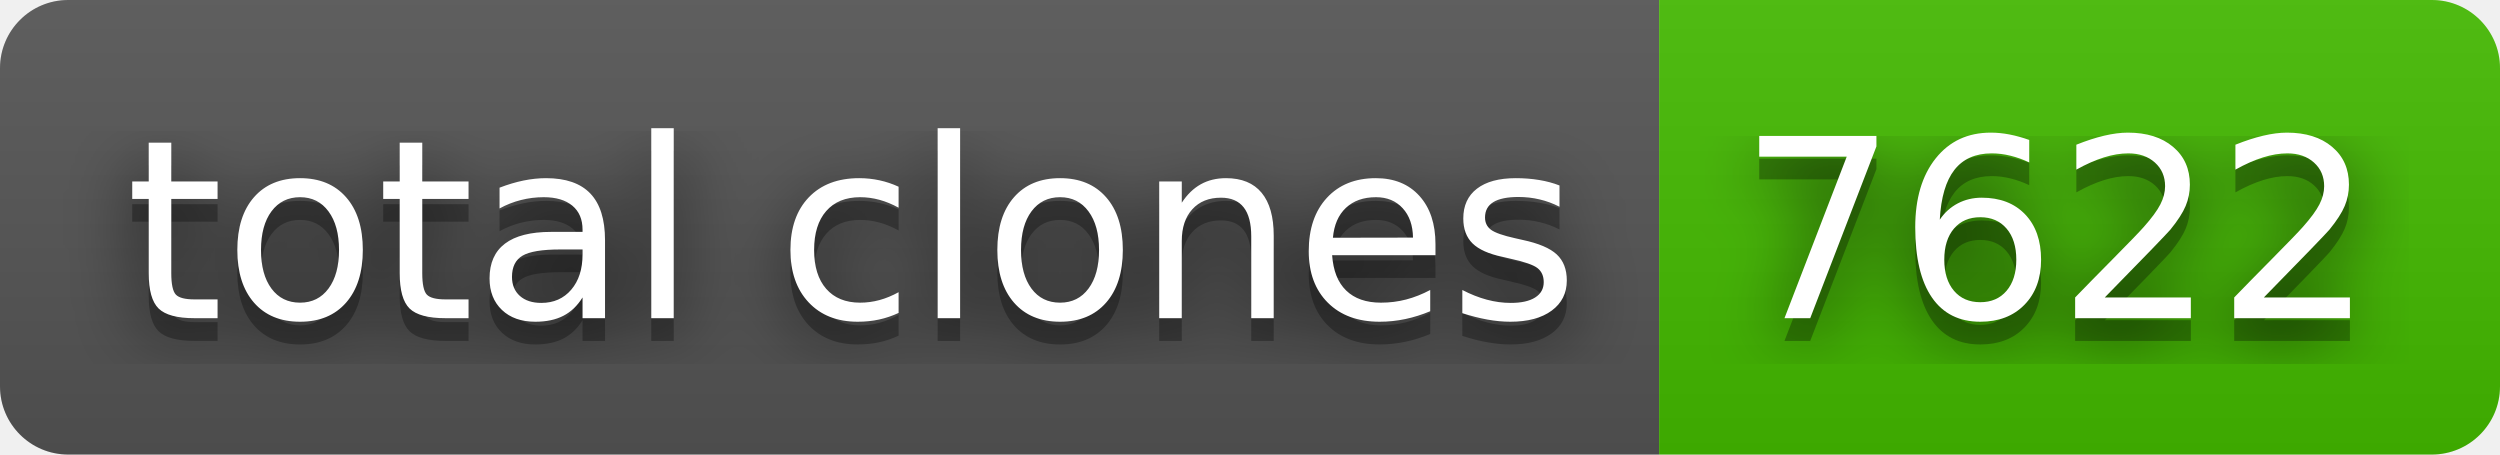
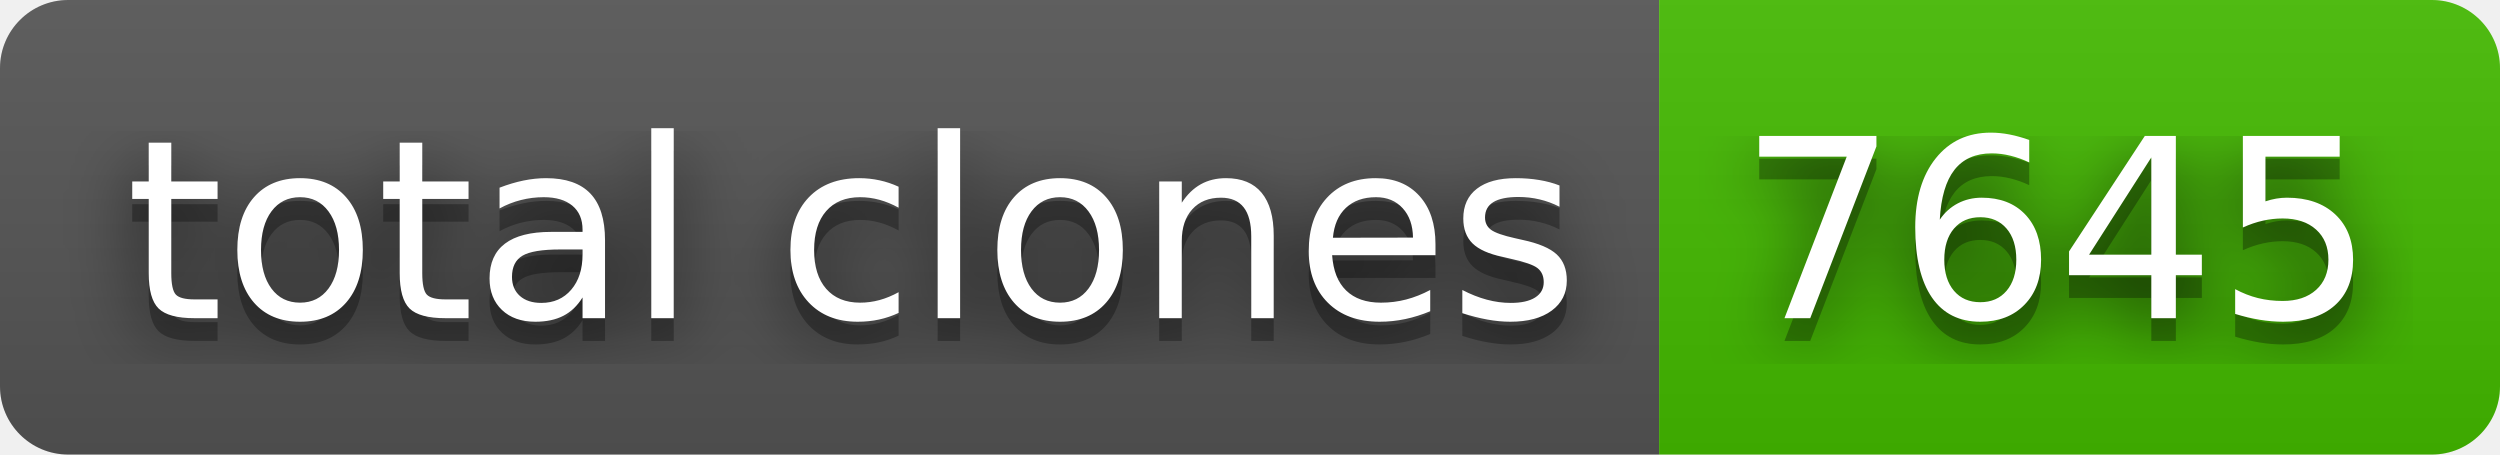
- <svg xmlns="http://www.w3.org/2000/svg" width="110" height="20" role="img" aria-label="total clones: 7622">
+ <svg xmlns="http://www.w3.org/2000/svg" width="110" height="20" role="img" aria-label="total clones: 7645">
  <filter id="blur">
    <feGaussianBlur stdDeviation="16" />
  </filter>
  <linearGradient id="s" x2="0" y2="100%">
    <stop offset="0" stop-color="#bbb" stop-opacity=".1" />
    <stop offset="1" stop-opacity=".1" />
  </linearGradient>
  <clipPath id="r">
    <rect width="110" height="20" rx="3" />
  </clipPath>
  <g clip-path="url(#r)">
    <rect width="73" height="20" fill="#555" />
    <rect x="73" width="37" height="20" fill="#4b0" />
    <rect width="110" height="20" fill="url(#s)" />
  </g>
  <g fill="#fff" text-anchor="middle" font-family="Verdana,Geneva,DejaVu Sans,sans-serif" text-rendering="geometricPrecision" font-size="110">
    <g transform="scale(.1)">
      <g aria-hidden="true" fill="#010101">
        <text x="375" y="150" fill-opacity=".8" filter="url(#blur)" textLength="630">total clones</text>
        <text x="375" y="150" fill-opacity=".3" textLength="630">total clones</text>
      </g>
      <text x="375" y="140" textLength="630">total clones</text>
    </g>
    <g transform="scale(.1)">
      <g aria-hidden="true" fill="#010101">
-         <text x="905" y="150" fill-opacity=".8" filter="url(#blur)" textLength="270">7622</text>
-         <text x="905" y="150" fill-opacity=".3" textLength="270">7622</text>
+         <text x="905" y="150" fill-opacity=".8" filter="url(#blur)" textLength="270">7645</text>
+         <text x="905" y="150" fill-opacity=".3" textLength="270">7645</text>
      </g>
-       <text x="905" y="140" textLength="270">7622</text>
+       <text x="905" y="140" textLength="270">7645</text>
    </g>
  </g>
</svg>
